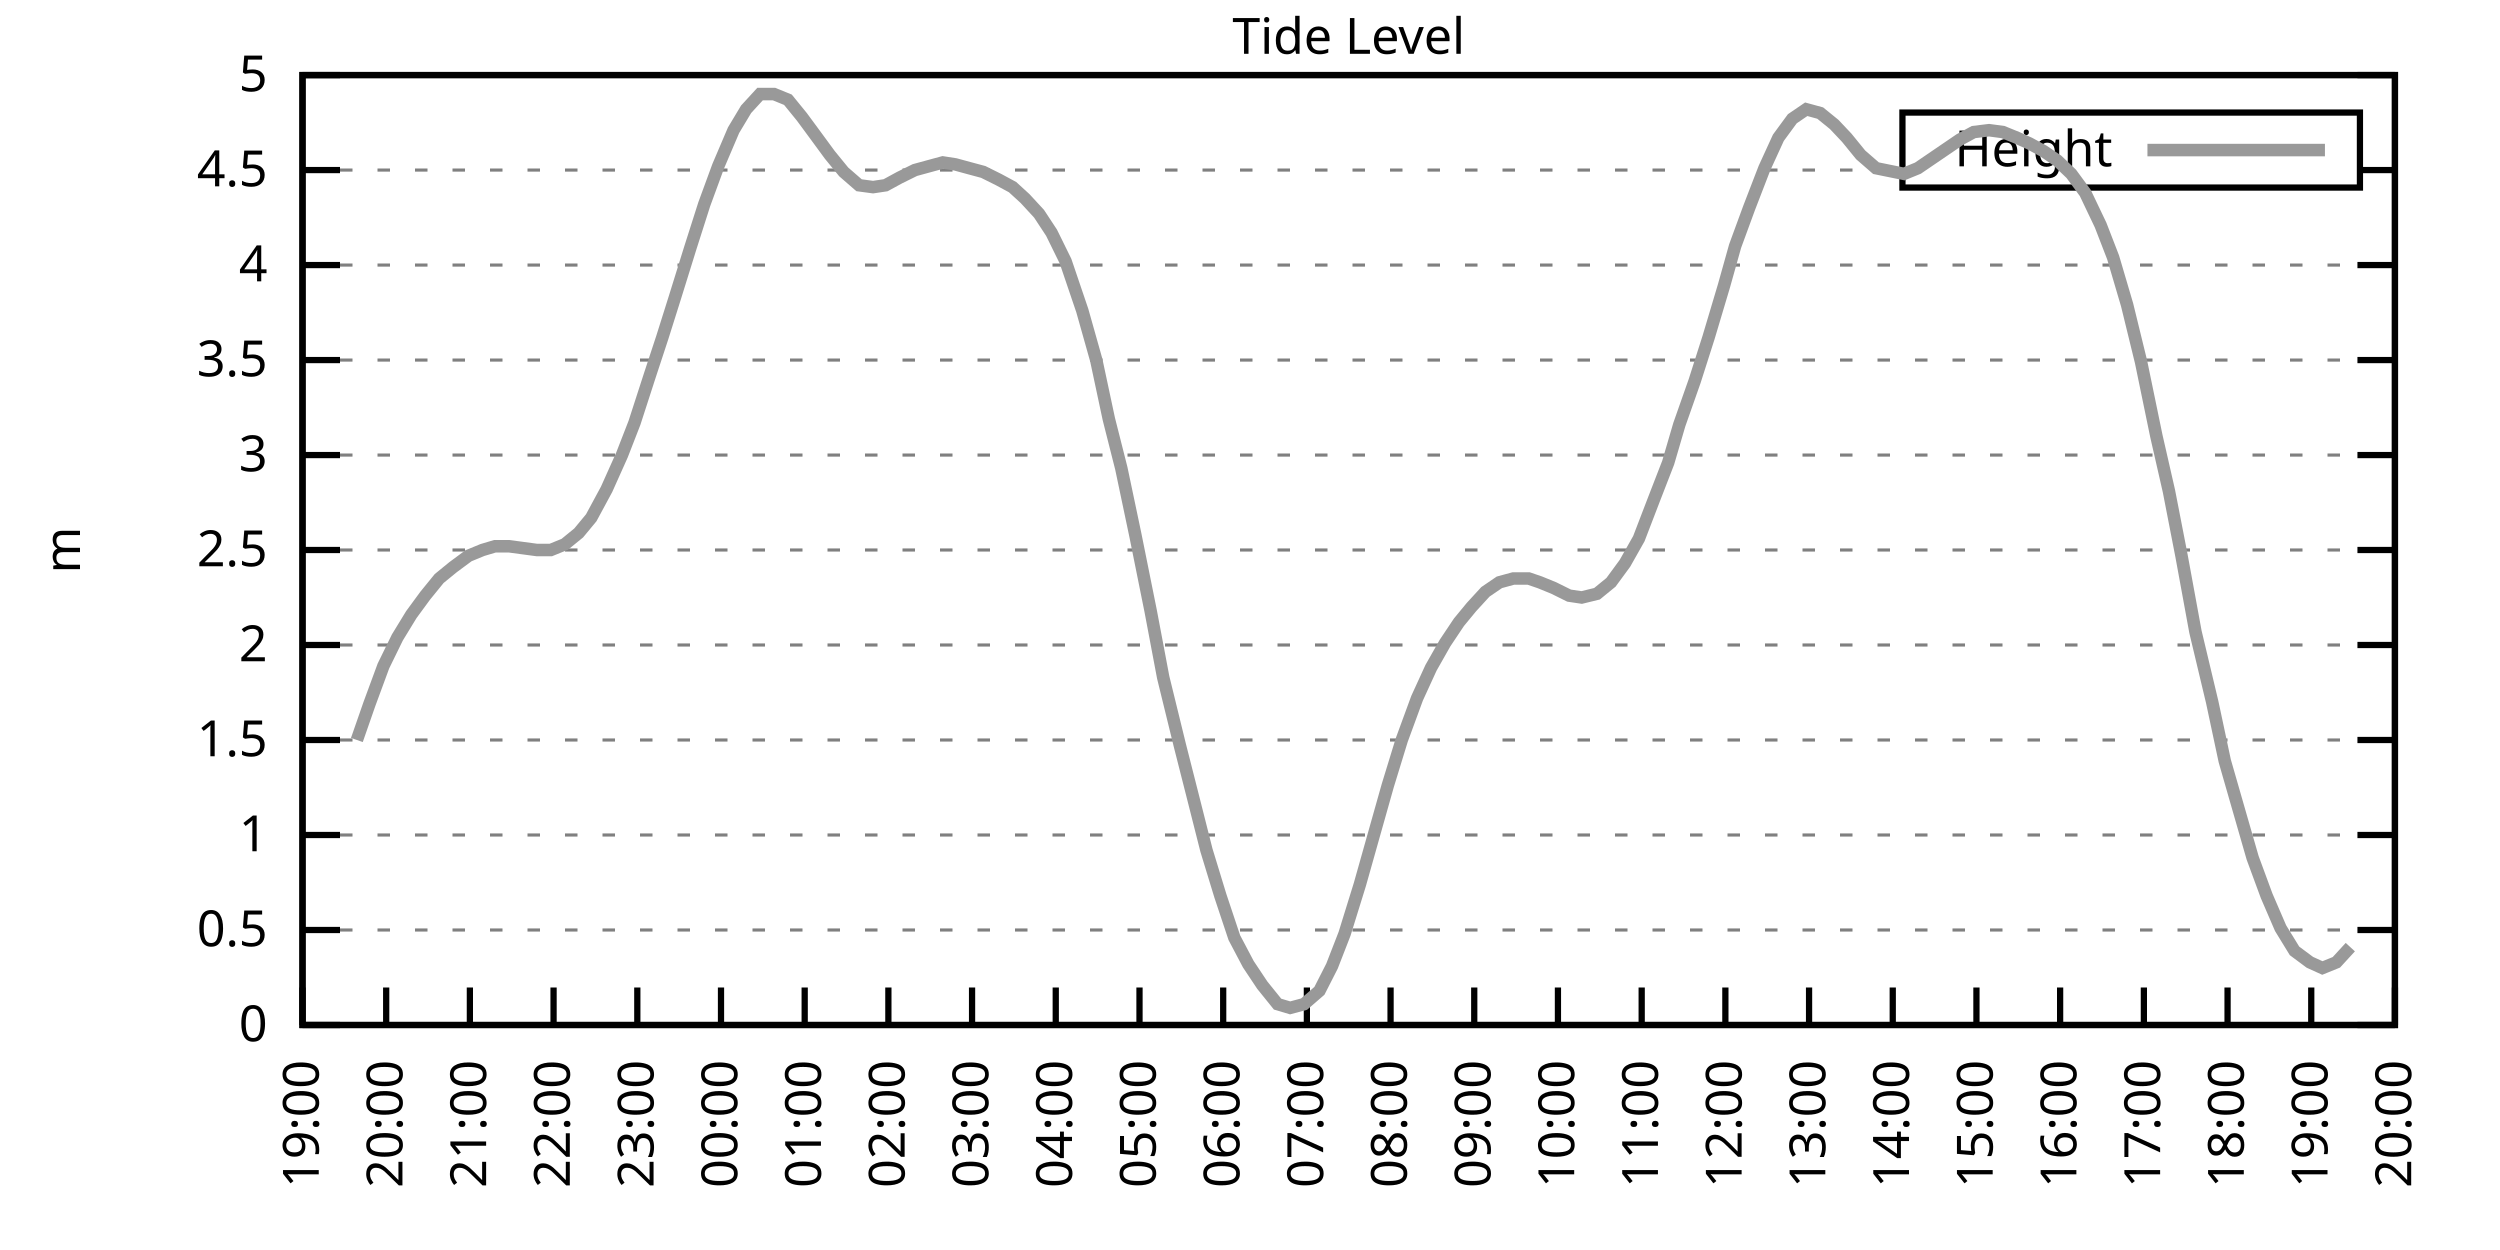
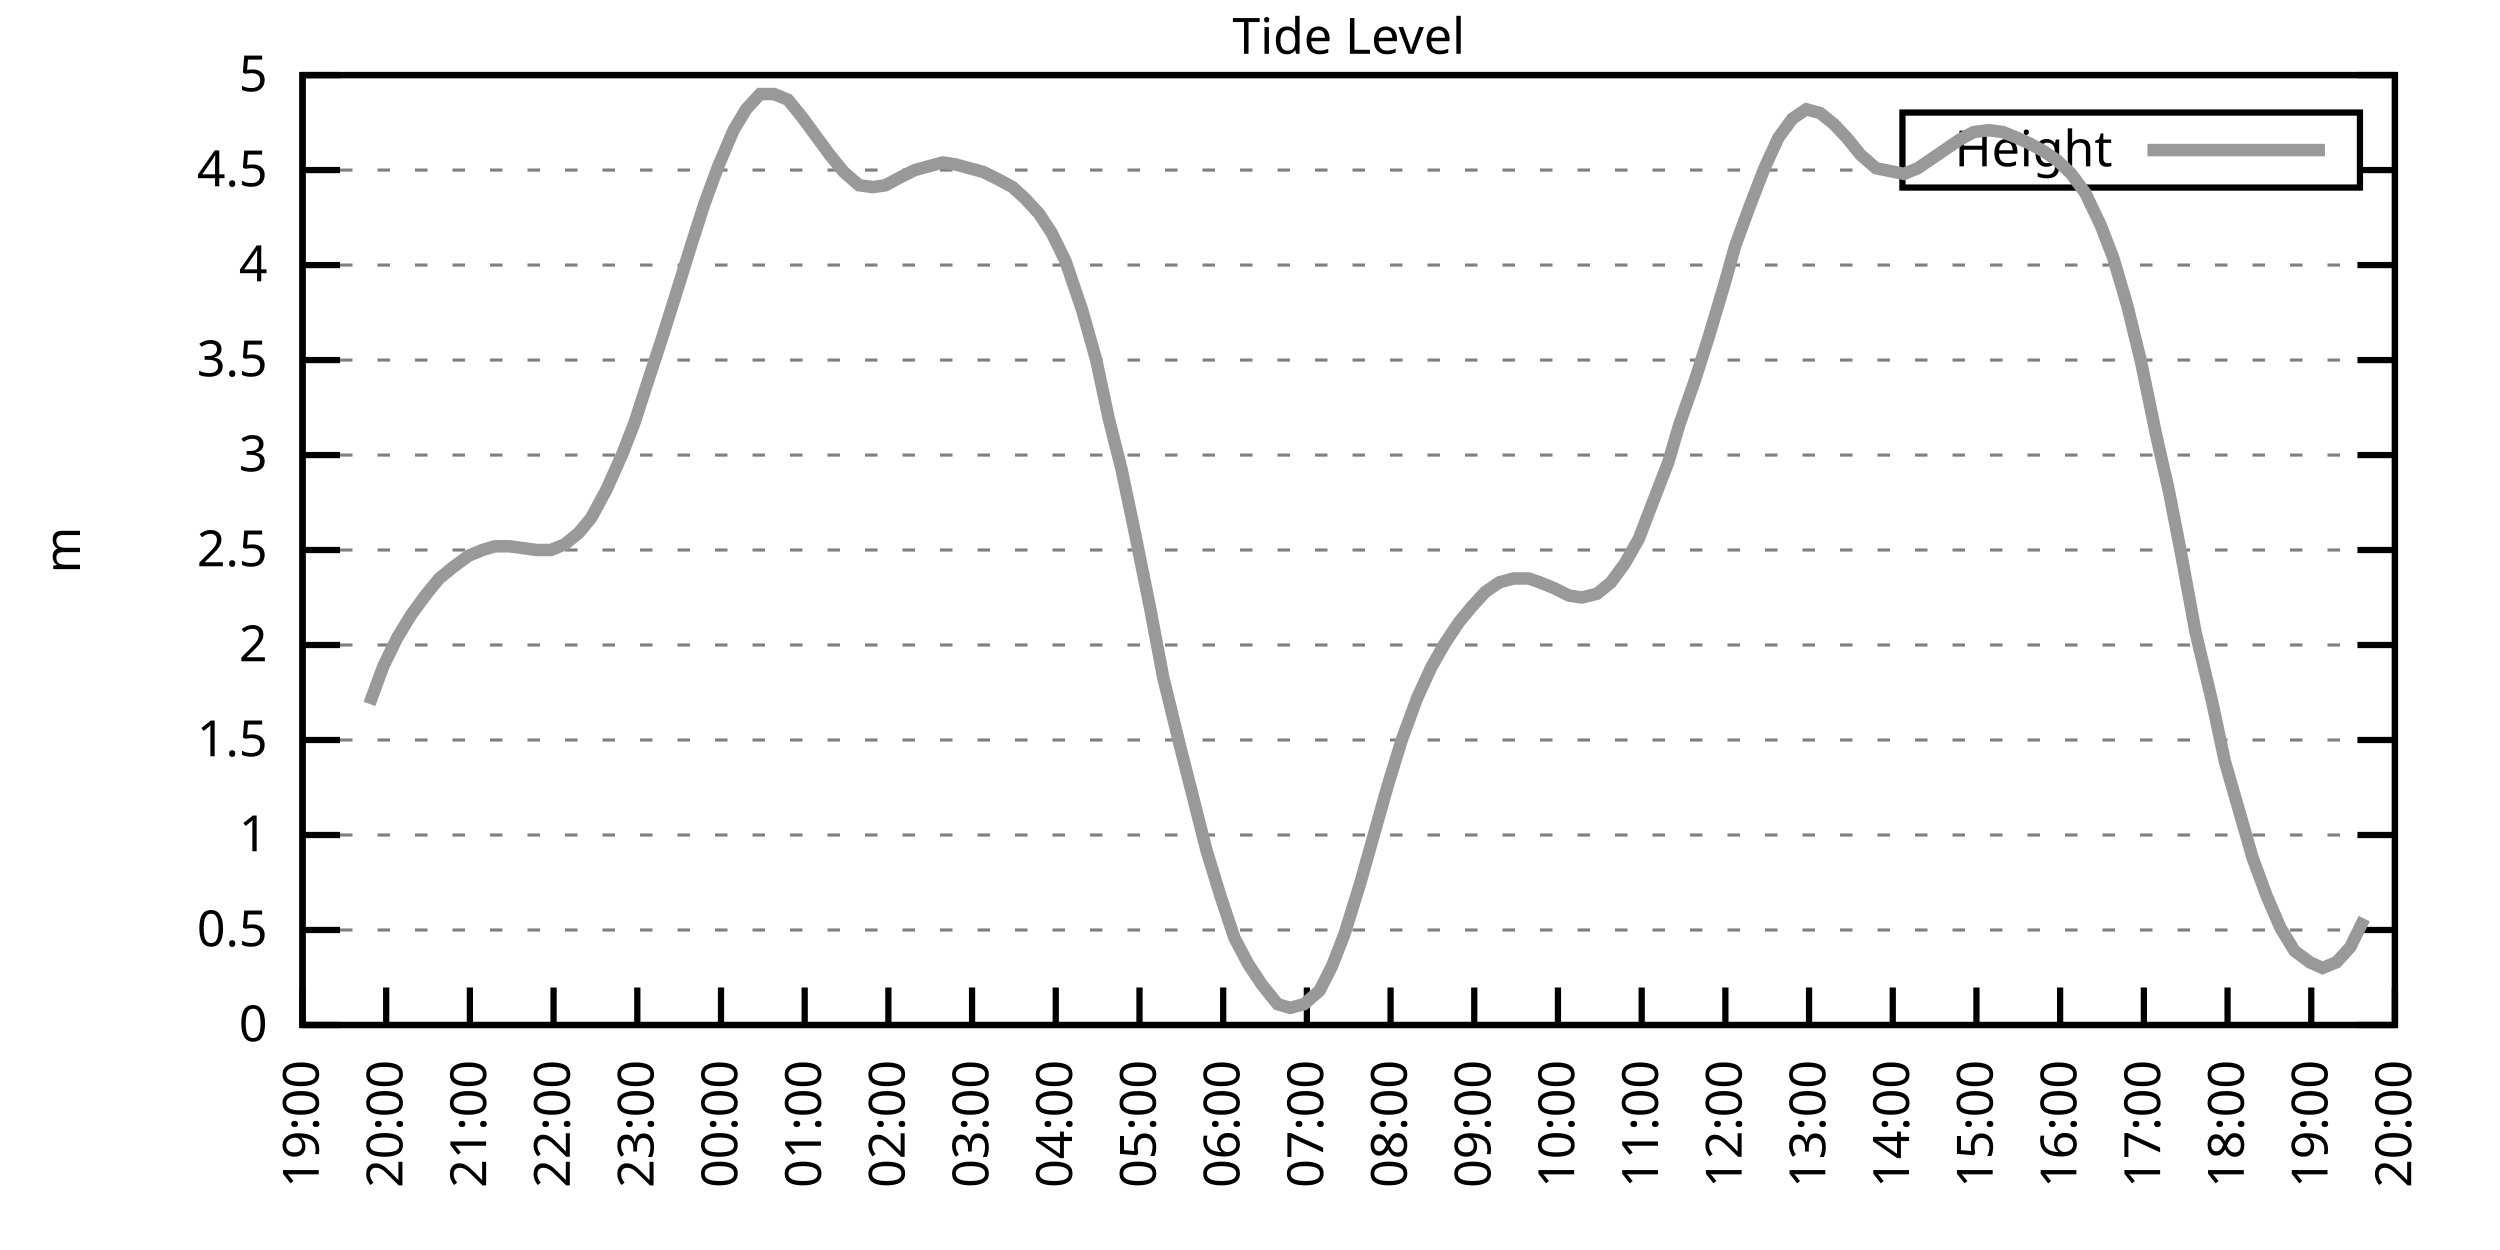
<svg xmlns="http://www.w3.org/2000/svg" xmlns:xlink="http://www.w3.org/1999/xlink" width="400" height="200" viewBox="0 0 400 200">
  <g id="gnuplot_canvas">
    <rect x="0" y="0" width="400" height="200" fill="none" />
    <defs>
      <circle id="gpDot" r="0.5" stroke-width="0.5" stroke="currentColor" />
      <path id="gpPt0" stroke-width="0.333" stroke="currentColor" d="M-1,0 h2 M0,-1 v2" />
      <path id="gpPt1" stroke-width="0.333" stroke="currentColor" d="M-1,-1 L1,1 M1,-1 L-1,1" />
      <path id="gpPt2" stroke-width="0.333" stroke="currentColor" d="M-1,0 L1,0 M0,-1 L0,1 M-1,-1 L1,1 M-1,1 L1,-1" />
      <rect id="gpPt3" stroke-width="0.333" stroke="currentColor" x="-1" y="-1" width="2" height="2" />
      <rect id="gpPt4" stroke-width="0.333" stroke="currentColor" fill="currentColor" x="-1" y="-1" width="2" height="2" />
      <circle id="gpPt5" stroke-width="0.333" stroke="currentColor" cx="0" cy="0" r="1" />
      <use xlink:href="#gpPt5" id="gpPt6" fill="currentColor" stroke="none" />
      <path id="gpPt7" stroke-width="0.333" stroke="currentColor" d="M0,-1.33 L-1.33,0.67 L1.33,0.67 z" />
      <use xlink:href="#gpPt7" id="gpPt8" fill="currentColor" stroke="none" />
      <use xlink:href="#gpPt7" id="gpPt9" stroke="currentColor" transform="rotate(180)" />
      <use xlink:href="#gpPt9" id="gpPt10" fill="currentColor" stroke="none" />
      <use xlink:href="#gpPt3" id="gpPt11" stroke="currentColor" transform="rotate(45)" />
      <use xlink:href="#gpPt11" id="gpPt12" fill="currentColor" stroke="none" />
      <path id="gpPt13" stroke-width="0.333" stroke="currentColor" d="M0,1.330 L1.265,0.411 L0.782,-1.067 L-0.782,-1.076 L-1.265,0.411 z" />
      <use xlink:href="#gpPt13" id="gpPt14" fill="currentColor" stroke="none" />
      <filter id="textbox" filterUnits="objectBoundingBox" x="0" y="0" height="1" width="1">
        <feFlood flood-color="white" flood-opacity="1" result="bgnd" />
        <feComposite in="SourceGraphic" in2="bgnd" operator="atop" />
      </filter>
      <filter id="greybox" filterUnits="objectBoundingBox" x="0" y="0" height="1" width="1">
        <feFlood flood-color="lightgrey" flood-opacity="1" result="grey" />
        <feComposite in="SourceGraphic" in2="grey" operator="atop" />
      </filter>
    </defs>
    <g fill="none" color="white" stroke="currentColor" stroke-width="1.00" stroke-linecap="butt" stroke-linejoin="miter">
</g>
    <g fill="none" color="black" stroke="currentColor" stroke-width="1.00" stroke-linecap="butt" stroke-linejoin="miter">
      <g stroke="none" shape-rendering="crispEdges">
        <polygon fill="rgb(255, 255, 255)" points="48.40,164.00 383.18,164.00 383.18,12.02 48.40,12.02 " />
      </g>
    </g>
    <g fill="none" color="black" stroke="currentColor" stroke-width="1.00" stroke-linecap="butt" stroke-linejoin="miter">
</g>
    <g fill="none" color="black" stroke="black" stroke-width="0.50" stroke-linecap="butt" stroke-linejoin="miter">
</g>
    <g fill="none" color="gray" stroke="currentColor" stroke-width="0.50" stroke-linecap="butt" stroke-linejoin="miter">
      <path stroke="gray" stroke-dasharray="2,4" class="gridline" d="M48.40,164.00 L383.19,164.00  " />
    </g>
    <g fill="none" color="gray" stroke="gray" stroke-width="1.00" stroke-linecap="butt" stroke-linejoin="miter">
</g>
    <g fill="none" color="black" stroke="currentColor" stroke-width="1.00" stroke-linecap="butt" stroke-linejoin="miter">
      <path stroke="black" d="M48.40,164.00 L54.40,164.00 M383.19,164.00 L377.19,164.00  " />
      <g transform="translate(42.80,166.60)" stroke="none" fill="black" font-family="Sans" font-size="8.00" text-anchor="end">
        <text>
          <tspan font-family="Sans"> 0</tspan>
        </text>
      </g>
    </g>
    <g fill="none" color="black" stroke="currentColor" stroke-width="1.00" stroke-linecap="butt" stroke-linejoin="miter">
</g>
    <g fill="none" color="black" stroke="black" stroke-width="0.50" stroke-linecap="butt" stroke-linejoin="miter">
</g>
    <g fill="none" color="gray" stroke="currentColor" stroke-width="0.50" stroke-linecap="butt" stroke-linejoin="miter">
      <path stroke="gray" stroke-dasharray="2,4" class="gridline" d="M48.40,148.80 L383.19,148.80  " />
    </g>
    <g fill="none" color="gray" stroke="gray" stroke-width="1.00" stroke-linecap="butt" stroke-linejoin="miter">
</g>
    <g fill="none" color="black" stroke="currentColor" stroke-width="1.00" stroke-linecap="butt" stroke-linejoin="miter">
      <path stroke="black" d="M48.40,148.80 L54.40,148.80 M383.19,148.80 L377.19,148.80  " />
      <g transform="translate(42.80,151.40)" stroke="none" fill="black" font-family="Sans" font-size="8.00" text-anchor="end">
        <text>
          <tspan font-family="Sans"> 0.5</tspan>
        </text>
      </g>
    </g>
    <g fill="none" color="black" stroke="currentColor" stroke-width="1.00" stroke-linecap="butt" stroke-linejoin="miter">
</g>
    <g fill="none" color="black" stroke="black" stroke-width="0.50" stroke-linecap="butt" stroke-linejoin="miter">
</g>
    <g fill="none" color="gray" stroke="currentColor" stroke-width="0.50" stroke-linecap="butt" stroke-linejoin="miter">
      <path stroke="gray" stroke-dasharray="2,4" class="gridline" d="M48.40,133.60 L383.19,133.60  " />
    </g>
    <g fill="none" color="gray" stroke="gray" stroke-width="1.00" stroke-linecap="butt" stroke-linejoin="miter">
</g>
    <g fill="none" color="black" stroke="currentColor" stroke-width="1.00" stroke-linecap="butt" stroke-linejoin="miter">
      <path stroke="black" d="M48.40,133.60 L54.40,133.60 M383.19,133.60 L377.19,133.60  " />
      <g transform="translate(42.80,136.20)" stroke="none" fill="black" font-family="Sans" font-size="8.00" text-anchor="end">
        <text>
          <tspan font-family="Sans"> 1</tspan>
        </text>
      </g>
    </g>
    <g fill="none" color="black" stroke="currentColor" stroke-width="1.00" stroke-linecap="butt" stroke-linejoin="miter">
</g>
    <g fill="none" color="black" stroke="black" stroke-width="0.50" stroke-linecap="butt" stroke-linejoin="miter">
</g>
    <g fill="none" color="gray" stroke="currentColor" stroke-width="0.50" stroke-linecap="butt" stroke-linejoin="miter">
      <path stroke="gray" stroke-dasharray="2,4" class="gridline" d="M48.40,118.40 L383.19,118.40  " />
    </g>
    <g fill="none" color="gray" stroke="gray" stroke-width="1.00" stroke-linecap="butt" stroke-linejoin="miter">
</g>
    <g fill="none" color="black" stroke="currentColor" stroke-width="1.00" stroke-linecap="butt" stroke-linejoin="miter">
      <path stroke="black" d="M48.40,118.40 L54.40,118.40 M383.19,118.40 L377.19,118.40  " />
      <g transform="translate(42.80,121.00)" stroke="none" fill="black" font-family="Sans" font-size="8.00" text-anchor="end">
        <text>
          <tspan font-family="Sans"> 1.5</tspan>
        </text>
      </g>
    </g>
    <g fill="none" color="black" stroke="currentColor" stroke-width="1.00" stroke-linecap="butt" stroke-linejoin="miter">
</g>
    <g fill="none" color="black" stroke="black" stroke-width="0.50" stroke-linecap="butt" stroke-linejoin="miter">
</g>
    <g fill="none" color="gray" stroke="currentColor" stroke-width="0.50" stroke-linecap="butt" stroke-linejoin="miter">
      <path stroke="gray" stroke-dasharray="2,4" class="gridline" d="M48.40,103.20 L383.19,103.20  " />
    </g>
    <g fill="none" color="gray" stroke="gray" stroke-width="1.00" stroke-linecap="butt" stroke-linejoin="miter">
</g>
    <g fill="none" color="black" stroke="currentColor" stroke-width="1.00" stroke-linecap="butt" stroke-linejoin="miter">
      <path stroke="black" d="M48.40,103.20 L54.40,103.20 M383.19,103.20 L377.19,103.20  " />
      <g transform="translate(42.80,105.80)" stroke="none" fill="black" font-family="Sans" font-size="8.00" text-anchor="end">
        <text>
          <tspan font-family="Sans"> 2</tspan>
        </text>
      </g>
    </g>
    <g fill="none" color="black" stroke="currentColor" stroke-width="1.00" stroke-linecap="butt" stroke-linejoin="miter">
</g>
    <g fill="none" color="black" stroke="black" stroke-width="0.50" stroke-linecap="butt" stroke-linejoin="miter">
</g>
    <g fill="none" color="gray" stroke="currentColor" stroke-width="0.50" stroke-linecap="butt" stroke-linejoin="miter">
      <path stroke="gray" stroke-dasharray="2,4" class="gridline" d="M48.40,88.00 L383.19,88.00  " />
    </g>
    <g fill="none" color="gray" stroke="gray" stroke-width="1.00" stroke-linecap="butt" stroke-linejoin="miter">
</g>
    <g fill="none" color="black" stroke="currentColor" stroke-width="1.00" stroke-linecap="butt" stroke-linejoin="miter">
      <path stroke="black" d="M48.40,88.00 L54.40,88.00 M383.19,88.00 L377.19,88.00  " />
      <g transform="translate(42.80,90.60)" stroke="none" fill="black" font-family="Sans" font-size="8.00" text-anchor="end">
        <text>
          <tspan font-family="Sans"> 2.5</tspan>
        </text>
      </g>
    </g>
    <g fill="none" color="black" stroke="currentColor" stroke-width="1.00" stroke-linecap="butt" stroke-linejoin="miter">
</g>
    <g fill="none" color="black" stroke="black" stroke-width="0.50" stroke-linecap="butt" stroke-linejoin="miter">
</g>
    <g fill="none" color="gray" stroke="currentColor" stroke-width="0.50" stroke-linecap="butt" stroke-linejoin="miter">
      <path stroke="gray" stroke-dasharray="2,4" class="gridline" d="M48.40,72.81 L383.19,72.81  " />
    </g>
    <g fill="none" color="gray" stroke="gray" stroke-width="1.00" stroke-linecap="butt" stroke-linejoin="miter">
</g>
    <g fill="none" color="black" stroke="currentColor" stroke-width="1.00" stroke-linecap="butt" stroke-linejoin="miter">
      <path stroke="black" d="M48.40,72.81 L54.40,72.81 M383.19,72.81 L377.19,72.81  " />
      <g transform="translate(42.80,75.41)" stroke="none" fill="black" font-family="Sans" font-size="8.00" text-anchor="end">
        <text>
          <tspan font-family="Sans"> 3</tspan>
        </text>
      </g>
    </g>
    <g fill="none" color="black" stroke="currentColor" stroke-width="1.00" stroke-linecap="butt" stroke-linejoin="miter">
</g>
    <g fill="none" color="black" stroke="black" stroke-width="0.50" stroke-linecap="butt" stroke-linejoin="miter">
</g>
    <g fill="none" color="gray" stroke="currentColor" stroke-width="0.50" stroke-linecap="butt" stroke-linejoin="miter">
      <path stroke="gray" stroke-dasharray="2,4" class="gridline" d="M48.40,57.61 L383.19,57.61  " />
    </g>
    <g fill="none" color="gray" stroke="gray" stroke-width="1.00" stroke-linecap="butt" stroke-linejoin="miter">
</g>
    <g fill="none" color="black" stroke="currentColor" stroke-width="1.00" stroke-linecap="butt" stroke-linejoin="miter">
      <path stroke="black" d="M48.40,57.61 L54.40,57.61 M383.19,57.61 L377.19,57.61  " />
      <g transform="translate(42.80,60.21)" stroke="none" fill="black" font-family="Sans" font-size="8.00" text-anchor="end">
        <text>
          <tspan font-family="Sans"> 3.5</tspan>
        </text>
      </g>
    </g>
    <g fill="none" color="black" stroke="currentColor" stroke-width="1.00" stroke-linecap="butt" stroke-linejoin="miter">
</g>
    <g fill="none" color="black" stroke="black" stroke-width="0.50" stroke-linecap="butt" stroke-linejoin="miter">
</g>
    <g fill="none" color="gray" stroke="currentColor" stroke-width="0.50" stroke-linecap="butt" stroke-linejoin="miter">
      <path stroke="gray" stroke-dasharray="2,4" class="gridline" d="M48.40,42.41 L383.19,42.41  " />
    </g>
    <g fill="none" color="gray" stroke="gray" stroke-width="1.00" stroke-linecap="butt" stroke-linejoin="miter">
</g>
    <g fill="none" color="black" stroke="currentColor" stroke-width="1.00" stroke-linecap="butt" stroke-linejoin="miter">
      <path stroke="black" d="M48.40,42.41 L54.40,42.41 M383.19,42.41 L377.19,42.41  " />
      <g transform="translate(42.80,45.01)" stroke="none" fill="black" font-family="Sans" font-size="8.00" text-anchor="end">
        <text>
          <tspan font-family="Sans"> 4</tspan>
        </text>
      </g>
    </g>
    <g fill="none" color="black" stroke="currentColor" stroke-width="1.00" stroke-linecap="butt" stroke-linejoin="miter">
</g>
    <g fill="none" color="black" stroke="black" stroke-width="0.50" stroke-linecap="butt" stroke-linejoin="miter">
</g>
    <g fill="none" color="gray" stroke="currentColor" stroke-width="0.50" stroke-linecap="butt" stroke-linejoin="miter">
      <path stroke="gray" stroke-dasharray="2,4" class="gridline" d="M48.40,27.21 L304.39,27.21 M377.59,27.21 L383.19,27.21  " />
    </g>
    <g fill="none" color="gray" stroke="gray" stroke-width="1.00" stroke-linecap="butt" stroke-linejoin="miter">
</g>
    <g fill="none" color="black" stroke="currentColor" stroke-width="1.00" stroke-linecap="butt" stroke-linejoin="miter">
      <path stroke="black" d="M48.40,27.21 L54.40,27.21 M383.19,27.21 L377.19,27.21  " />
      <g transform="translate(42.80,29.81)" stroke="none" fill="black" font-family="Sans" font-size="8.00" text-anchor="end">
        <text>
          <tspan font-family="Sans"> 4.5</tspan>
        </text>
      </g>
    </g>
    <g fill="none" color="black" stroke="currentColor" stroke-width="1.00" stroke-linecap="butt" stroke-linejoin="miter">
</g>
    <g fill="none" color="black" stroke="black" stroke-width="0.50" stroke-linecap="butt" stroke-linejoin="miter">
</g>
    <g fill="none" color="gray" stroke="currentColor" stroke-width="0.50" stroke-linecap="butt" stroke-linejoin="miter">
      <path stroke="gray" stroke-dasharray="2,4" class="gridline" d="M48.40,12.01 L383.19,12.01  " />
    </g>
    <g fill="none" color="gray" stroke="gray" stroke-width="1.00" stroke-linecap="butt" stroke-linejoin="miter">
</g>
    <g fill="none" color="black" stroke="currentColor" stroke-width="1.00" stroke-linecap="butt" stroke-linejoin="miter">
      <path stroke="black" d="M48.40,12.01 L54.40,12.01 M383.19,12.01 L377.19,12.01  " />
      <g transform="translate(42.80,14.61)" stroke="none" fill="black" font-family="Sans" font-size="8.00" text-anchor="end">
        <text>
          <tspan font-family="Sans"> 5</tspan>
        </text>
      </g>
    </g>
    <g fill="none" color="black" stroke="currentColor" stroke-width="1.00" stroke-linecap="butt" stroke-linejoin="miter">
      <path stroke="black" d="M48.40,164.00 L48.40,158.00  " />
      <g transform="translate(51.00,169.60) rotate(270.00)" stroke="none" fill="black" font-family="Sans" font-size="8.00" text-anchor="end">
        <text>
          <tspan font-family="Sans">19:00</tspan>
        </text>
      </g>
    </g>
    <g fill="none" color="black" stroke="currentColor" stroke-width="1.00" stroke-linecap="butt" stroke-linejoin="miter">
      <path stroke="black" d="M61.79,164.00 L61.79,158.00  " />
      <g transform="translate(64.39,169.60) rotate(270.00)" stroke="none" fill="black" font-family="Sans" font-size="8.00" text-anchor="end">
        <text>
          <tspan font-family="Sans">20:00</tspan>
        </text>
      </g>
    </g>
    <g fill="none" color="black" stroke="currentColor" stroke-width="1.00" stroke-linecap="butt" stroke-linejoin="miter">
      <path stroke="black" d="M75.18,164.00 L75.18,158.00  " />
      <g transform="translate(77.78,169.60) rotate(270.00)" stroke="none" fill="black" font-family="Sans" font-size="8.00" text-anchor="end">
        <text>
          <tspan font-family="Sans">21:00</tspan>
        </text>
      </g>
    </g>
    <g fill="none" color="black" stroke="currentColor" stroke-width="1.00" stroke-linecap="butt" stroke-linejoin="miter">
      <path stroke="black" d="M88.57,164.00 L88.57,158.00  " />
      <g transform="translate(91.17,169.60) rotate(270.00)" stroke="none" fill="black" font-family="Sans" font-size="8.00" text-anchor="end">
        <text>
          <tspan font-family="Sans">22:00</tspan>
        </text>
      </g>
    </g>
    <g fill="none" color="black" stroke="currentColor" stroke-width="1.00" stroke-linecap="butt" stroke-linejoin="miter">
      <path stroke="black" d="M101.97,164.00 L101.97,158.00  " />
      <g transform="translate(104.57,169.60) rotate(270.00)" stroke="none" fill="black" font-family="Sans" font-size="8.00" text-anchor="end">
        <text>
          <tspan font-family="Sans">23:00</tspan>
        </text>
      </g>
    </g>
    <g fill="none" color="black" stroke="currentColor" stroke-width="1.00" stroke-linecap="butt" stroke-linejoin="miter">
      <path stroke="black" d="M115.36,164.00 L115.36,158.00  " />
      <g transform="translate(117.96,169.60) rotate(270.00)" stroke="none" fill="black" font-family="Sans" font-size="8.00" text-anchor="end">
        <text>
          <tspan font-family="Sans">00:00</tspan>
        </text>
      </g>
    </g>
    <g fill="none" color="black" stroke="currentColor" stroke-width="1.00" stroke-linecap="butt" stroke-linejoin="miter">
      <path stroke="black" d="M128.75,164.00 L128.75,158.00  " />
      <g transform="translate(131.35,169.60) rotate(270.00)" stroke="none" fill="black" font-family="Sans" font-size="8.00" text-anchor="end">
        <text>
          <tspan font-family="Sans">01:00</tspan>
        </text>
      </g>
    </g>
    <g fill="none" color="black" stroke="currentColor" stroke-width="1.00" stroke-linecap="butt" stroke-linejoin="miter">
      <path stroke="black" d="M142.14,164.00 L142.14,158.00  " />
      <g transform="translate(144.74,169.60) rotate(270.00)" stroke="none" fill="black" font-family="Sans" font-size="8.00" text-anchor="end">
        <text>
          <tspan font-family="Sans">02:00</tspan>
        </text>
      </g>
    </g>
    <g fill="none" color="black" stroke="currentColor" stroke-width="1.00" stroke-linecap="butt" stroke-linejoin="miter">
      <path stroke="black" d="M155.53,164.00 L155.53,158.00  " />
      <g transform="translate(158.13,169.60) rotate(270.00)" stroke="none" fill="black" font-family="Sans" font-size="8.00" text-anchor="end">
        <text>
          <tspan font-family="Sans">03:00</tspan>
        </text>
      </g>
    </g>
    <g fill="none" color="black" stroke="currentColor" stroke-width="1.00" stroke-linecap="butt" stroke-linejoin="miter">
      <path stroke="black" d="M168.92,164.00 L168.92,158.00  " />
      <g transform="translate(171.52,169.60) rotate(270.00)" stroke="none" fill="black" font-family="Sans" font-size="8.00" text-anchor="end">
        <text>
          <tspan font-family="Sans">04:00</tspan>
        </text>
      </g>
    </g>
    <g fill="none" color="black" stroke="currentColor" stroke-width="1.00" stroke-linecap="butt" stroke-linejoin="miter">
      <path stroke="black" d="M182.32,164.00 L182.32,158.00  " />
      <g transform="translate(184.92,169.60) rotate(270.00)" stroke="none" fill="black" font-family="Sans" font-size="8.00" text-anchor="end">
        <text>
          <tspan font-family="Sans">05:00</tspan>
        </text>
      </g>
    </g>
    <g fill="none" color="black" stroke="currentColor" stroke-width="1.00" stroke-linecap="butt" stroke-linejoin="miter">
      <path stroke="black" d="M195.71,164.00 L195.71,158.00  " />
      <g transform="translate(198.31,169.60) rotate(270.00)" stroke="none" fill="black" font-family="Sans" font-size="8.00" text-anchor="end">
        <text>
          <tspan font-family="Sans">06:00</tspan>
        </text>
      </g>
    </g>
    <g fill="none" color="black" stroke="currentColor" stroke-width="1.00" stroke-linecap="butt" stroke-linejoin="miter">
      <path stroke="black" d="M209.10,164.00 L209.10,158.00  " />
      <g transform="translate(211.70,169.60) rotate(270.00)" stroke="none" fill="black" font-family="Sans" font-size="8.00" text-anchor="end">
        <text>
          <tspan font-family="Sans">07:00</tspan>
        </text>
      </g>
    </g>
    <g fill="none" color="black" stroke="currentColor" stroke-width="1.00" stroke-linecap="butt" stroke-linejoin="miter">
      <path stroke="black" d="M222.49,164.00 L222.49,158.00  " />
      <g transform="translate(225.09,169.60) rotate(270.00)" stroke="none" fill="black" font-family="Sans" font-size="8.00" text-anchor="end">
        <text>
          <tspan font-family="Sans">08:00</tspan>
        </text>
      </g>
    </g>
    <g fill="none" color="black" stroke="currentColor" stroke-width="1.00" stroke-linecap="butt" stroke-linejoin="miter">
      <path stroke="black" d="M235.88,164.00 L235.88,158.00  " />
      <g transform="translate(238.48,169.60) rotate(270.00)" stroke="none" fill="black" font-family="Sans" font-size="8.00" text-anchor="end">
        <text>
          <tspan font-family="Sans">09:00</tspan>
        </text>
      </g>
    </g>
    <g fill="none" color="black" stroke="currentColor" stroke-width="1.00" stroke-linecap="butt" stroke-linejoin="miter">
      <path stroke="black" d="M249.27,164.00 L249.27,158.00  " />
      <g transform="translate(251.87,169.60) rotate(270.00)" stroke="none" fill="black" font-family="Sans" font-size="8.00" text-anchor="end">
        <text>
          <tspan font-family="Sans">10:00</tspan>
        </text>
      </g>
    </g>
    <g fill="none" color="black" stroke="currentColor" stroke-width="1.00" stroke-linecap="butt" stroke-linejoin="miter">
      <path stroke="black" d="M262.67,164.00 L262.67,158.00  " />
      <g transform="translate(265.27,169.60) rotate(270.00)" stroke="none" fill="black" font-family="Sans" font-size="8.00" text-anchor="end">
        <text>
          <tspan font-family="Sans">11:00</tspan>
        </text>
      </g>
    </g>
    <g fill="none" color="black" stroke="currentColor" stroke-width="1.00" stroke-linecap="butt" stroke-linejoin="miter">
      <path stroke="black" d="M276.06,164.00 L276.06,158.00  " />
      <g transform="translate(278.66,169.60) rotate(270.00)" stroke="none" fill="black" font-family="Sans" font-size="8.00" text-anchor="end">
        <text>
          <tspan font-family="Sans">12:00</tspan>
        </text>
      </g>
    </g>
    <g fill="none" color="black" stroke="currentColor" stroke-width="1.00" stroke-linecap="butt" stroke-linejoin="miter">
      <path stroke="black" d="M289.45,164.00 L289.45,158.00  " />
      <g transform="translate(292.05,169.60) rotate(270.00)" stroke="none" fill="black" font-family="Sans" font-size="8.00" text-anchor="end">
        <text>
          <tspan font-family="Sans">13:00</tspan>
        </text>
      </g>
    </g>
    <g fill="none" color="black" stroke="currentColor" stroke-width="1.00" stroke-linecap="butt" stroke-linejoin="miter">
      <path stroke="black" d="M302.84,164.00 L302.84,158.00  " />
      <g transform="translate(305.44,169.60) rotate(270.00)" stroke="none" fill="black" font-family="Sans" font-size="8.00" text-anchor="end">
        <text>
          <tspan font-family="Sans">14:00</tspan>
        </text>
      </g>
    </g>
    <g fill="none" color="black" stroke="currentColor" stroke-width="1.00" stroke-linecap="butt" stroke-linejoin="miter">
      <path stroke="black" d="M316.23,164.00 L316.23,158.00  " />
      <g transform="translate(318.83,169.60) rotate(270.00)" stroke="none" fill="black" font-family="Sans" font-size="8.00" text-anchor="end">
        <text>
          <tspan font-family="Sans">15:00</tspan>
        </text>
      </g>
    </g>
    <g fill="none" color="black" stroke="currentColor" stroke-width="1.00" stroke-linecap="butt" stroke-linejoin="miter">
      <path stroke="black" d="M329.62,164.00 L329.62,158.00  " />
      <g transform="translate(332.22,169.60) rotate(270.00)" stroke="none" fill="black" font-family="Sans" font-size="8.00" text-anchor="end">
        <text>
          <tspan font-family="Sans">16:00</tspan>
        </text>
      </g>
    </g>
    <g fill="none" color="black" stroke="currentColor" stroke-width="1.00" stroke-linecap="butt" stroke-linejoin="miter">
      <path stroke="black" d="M343.02,164.00 L343.02,158.00  " />
      <g transform="translate(345.62,169.60) rotate(270.00)" stroke="none" fill="black" font-family="Sans" font-size="8.00" text-anchor="end">
        <text>
          <tspan font-family="Sans">17:00</tspan>
        </text>
      </g>
    </g>
    <g fill="none" color="black" stroke="currentColor" stroke-width="1.00" stroke-linecap="butt" stroke-linejoin="miter">
      <path stroke="black" d="M356.41,164.00 L356.41,158.00  " />
      <g transform="translate(359.01,169.60) rotate(270.00)" stroke="none" fill="black" font-family="Sans" font-size="8.00" text-anchor="end">
        <text>
          <tspan font-family="Sans">18:00</tspan>
        </text>
      </g>
    </g>
    <g fill="none" color="black" stroke="currentColor" stroke-width="1.00" stroke-linecap="butt" stroke-linejoin="miter">
      <path stroke="black" d="M369.80,164.00 L369.80,158.00  " />
      <g transform="translate(372.40,169.60) rotate(270.00)" stroke="none" fill="black" font-family="Sans" font-size="8.00" text-anchor="end">
        <text>
          <tspan font-family="Sans">19:00</tspan>
        </text>
      </g>
    </g>
    <g fill="none" color="black" stroke="currentColor" stroke-width="1.00" stroke-linecap="butt" stroke-linejoin="miter">
      <path stroke="black" d="M383.19,164.00 L383.19,158.00  " />
      <g transform="translate(385.79,169.60) rotate(270.00)" stroke="none" fill="black" font-family="Sans" font-size="8.00" text-anchor="end">
        <text>
          <tspan font-family="Sans">20:00</tspan>
        </text>
      </g>
    </g>
    <g fill="none" color="black" stroke="currentColor" stroke-width="1.00" stroke-linecap="butt" stroke-linejoin="miter">
</g>
    <g fill="none" color="black" stroke="currentColor" stroke-width="1.00" stroke-linecap="butt" stroke-linejoin="miter">
      <path stroke="black" d="M48.40,12.01 L48.40,164.00 L383.19,164.00 L383.19,12.01 L48.40,12.01 Z  " />
    </g>
    <g fill="none" color="black" stroke="currentColor" stroke-width="1.00" stroke-linecap="butt" stroke-linejoin="miter">
</g>
    <g fill="none" color="black" stroke="currentColor" stroke-width="1.00" stroke-linecap="butt" stroke-linejoin="miter">
      <path stroke="black" d="M304.39,30.01 L304.39,18.01 L377.59,18.01 L377.59,30.01 L304.39,30.01 Z  " />
    </g>
    <g id="Tide_level_plot_1">
      <g fill="none" color="white" stroke="black" stroke-width="2.00" stroke-linecap="butt" stroke-linejoin="miter">
</g>
      <g fill="none" color="black" stroke="currentColor" stroke-width="2.00" stroke-linecap="butt" stroke-linejoin="miter">
        <g transform="translate(337.99,26.61)" stroke="none" fill="black" font-family="Sans" font-size="8.00" text-anchor="end">
          <text>
            <tspan font-family="Sans">Height</tspan>
          </text>
        </g>
      </g>
      <g fill="none" color="black" stroke="currentColor" stroke-width="2.00" stroke-linecap="butt" stroke-linejoin="miter">
-         <path stroke="rgb(153, 153, 153)" d="M343.59,24.01 L371.99,24.01 M57.10,118.40 L59.11,112.63 L61.35,106.55 L63.58,101.99 L65.81,98.34 L68.04,95.30   L70.27,92.56 L72.50,90.74 L74.96,88.92 L77.19,88.00 L79.20,87.40 L81.43,87.40 L83.66,87.70 L85.90,88.00   L88.13,88.00 L90.36,87.09 L92.59,85.27 L94.60,82.84 L97.06,78.28 L99.51,72.81 L101.52,67.64 L103.98,60.04   L105.98,53.96 L107.99,47.58 L110.45,39.67 L112.68,32.68 L114.91,26.60 L117.37,20.83 L119.38,17.48 L121.61,15.05   L123.84,15.05 L126.07,15.96 L128.30,18.70 L130.54,21.74 L132.77,24.78 L135.00,27.51 L137.45,29.64 L139.69,29.94   L141.69,29.64 L143.93,28.42 L146.38,27.21 L148.61,26.60 L150.85,25.99 L152.85,26.30 L155.09,26.91 L157.32,27.51   L159.77,28.73 L162.01,29.94 L164.01,31.77 L166.25,34.20 L168.25,37.24 L170.49,41.80 L173.17,49.70 L175.40,57.61   L177.41,67.03 L179.41,74.93 L181.65,85.57 L184.10,97.73 L186.11,108.37 L188.79,119.31 L190.80,127.22 L193.03,136.03   L195.26,143.33 L197.49,150.02 L199.73,154.27 L201.96,157.62 L204.41,160.66 L206.42,161.26 L208.65,160.66 L211.11,158.53   L213.12,154.58 L215.13,149.41 L217.58,141.51 L219.81,133.60 L222.04,125.70 L224.28,118.40 L226.73,111.72 L228.96,106.85   L231.20,102.90 L233.43,99.56 L235.44,97.12 L237.67,94.69 L239.90,93.17 L242.13,92.56 L244.59,92.56 L246.37,93.17   L248.60,94.08 L251.06,95.30 L253.07,95.60 L255.52,95.00 L257.76,93.17 L259.99,90.13 L262.22,86.18 L264.67,79.80   L266.91,74.02 L268.69,67.94 L271.15,60.95 L273.38,53.96 L275.83,45.75 L277.62,39.37 L279.85,33.29 L282.31,26.91   L284.54,22.04 L286.77,19.00 L289.00,17.48 L291.23,18.09 L293.47,19.91 L295.48,22.04 L297.71,24.78 L300.16,26.91   L304.63,27.82 L306.86,26.91 L309.09,25.39 L311.32,23.87 L313.55,22.35 L315.79,21.13 L318.24,20.83 L320.47,21.13   L322.70,22.04 L324.71,22.95 L326.95,24.17 L329.18,25.69 L331.41,27.82 L333.64,30.86 L336.10,36.02 L338.10,41.19   L340.34,48.79 L342.57,57.91 L345.02,69.77 L347.03,78.58 L349.04,88.92 L351.27,101.08 L353.95,112.32 L355.96,121.75   L357.97,128.74 L360.42,137.25 L362.66,143.33 L364.89,148.50 L367.12,152.14 L369.58,153.97 L371.58,154.88 L373.82,153.97   L376.05,151.54  " />
+         <path stroke="rgb(153, 153, 153)" d="M343.59,24.01 L371.99,24.01 M59.11,112.63 L61.35,106.55 L63.58,101.99 L65.81,98.34 L68.04,95.30 L70.27,92.56   L72.50,90.74 L74.96,88.92 L77.19,88.00 L79.20,87.40 L81.43,87.40 L83.66,87.70 L85.90,88.00 L88.13,88.00   L90.36,87.09 L92.59,85.27 L94.60,82.84 L97.06,78.28 L99.51,72.81 L101.52,67.64 L103.98,60.04 L105.98,53.96   L107.99,47.58 L110.45,39.67 L112.68,32.68 L114.91,26.60 L117.37,20.83 L119.38,17.48 L121.61,15.05 L123.84,15.05   L126.07,15.96 L128.30,18.70 L130.54,21.74 L132.77,24.78 L135.00,27.51 L137.45,29.64 L139.69,29.94 L141.69,29.64   L143.93,28.42 L146.38,27.21 L148.61,26.60 L150.85,25.99 L152.85,26.30 L155.09,26.91 L157.32,27.51 L159.77,28.73   L162.01,29.94 L164.01,31.77 L166.25,34.20 L168.25,37.24 L170.49,41.80 L173.17,49.70 L175.40,57.61 L177.41,67.03   L179.41,74.93 L181.65,85.57 L184.10,97.73 L186.11,108.37 L188.79,119.31 L190.80,127.22 L193.03,136.03 L195.26,143.33   L197.49,150.02 L199.73,154.27 L201.96,157.62 L204.41,160.66 L206.42,161.26 L208.65,160.66 L211.11,158.53 L213.12,154.58   L215.13,149.41 L217.58,141.51 L219.81,133.60 L222.04,125.70 L224.28,118.40 L226.73,111.72 L228.96,106.85 L231.20,102.90   L233.43,99.56 L235.44,97.12 L237.67,94.69 L239.90,93.17 L242.13,92.56 L244.59,92.56 L246.37,93.17 L248.60,94.08   L251.06,95.30 L253.07,95.60 L255.52,95.00 L257.76,93.17 L259.99,90.13 L262.22,86.18 L264.67,79.80 L266.91,74.02   L268.69,67.94 L271.15,60.95 L273.38,53.96 L275.83,45.75 L277.62,39.37 L279.85,33.29 L282.31,26.91 L284.54,22.04   L286.77,19.00 L289.00,17.48 L291.23,18.09 L293.47,19.91 L295.48,22.04 L297.71,24.78 L300.16,26.91 L304.63,27.82   L306.86,26.91 L309.09,25.39 L311.32,23.87 L313.55,22.35 L315.79,21.13 L318.24,20.83 L320.47,21.13 L322.70,22.04   L324.71,22.95 L326.95,24.17 L329.18,25.69 L331.41,27.82 L333.64,30.86 L336.10,36.02 L338.10,41.19 L340.34,48.79   L342.57,57.91 L345.02,69.77 L347.03,78.58 L349.04,88.92 L351.27,101.08 L353.95,112.32 L355.96,121.75 L357.97,128.74   L360.42,137.25 L362.66,143.33 L364.89,148.50 L367.12,152.14 L369.58,153.97 L371.58,154.88 L373.82,153.97 L376.05,151.54   L378.28,146.98  " />
      </g>
    </g>
    <g fill="none" color="black" stroke="currentColor" stroke-width="2.00" stroke-linecap="butt" stroke-linejoin="miter">
</g>
    <g fill="none" color="black" stroke="black" stroke-width="1.00" stroke-linecap="butt" stroke-linejoin="miter">
</g>
    <g fill="none" color="black" stroke="currentColor" stroke-width="1.00" stroke-linecap="butt" stroke-linejoin="miter">
      <path stroke="black" d="M48.40,12.01 L48.40,164.00 L383.19,164.00 L383.19,12.01 L48.40,12.01 Z  " />
      <g transform="translate(12.80,88.01) rotate(270.00)" stroke="none" fill="black" font-family="Sans" font-size="8.00" text-anchor="middle">
        <text>
          <tspan font-family="Sans">m</tspan>
        </text>
      </g>
    </g>
    <g fill="none" color="black" stroke="currentColor" stroke-width="1.00" stroke-linecap="butt" stroke-linejoin="miter">
</g>
    <g fill="none" color="black" stroke="currentColor" stroke-width="1.00" stroke-linecap="butt" stroke-linejoin="miter">
      <g transform="translate(215.79,8.61)" stroke="none" fill="black" font-family="Sans" font-size="8.00" text-anchor="middle">
        <text>
          <tspan font-family="Sans">Tide Level</tspan>
        </text>
      </g>
    </g>
    <g fill="none" color="black" stroke="currentColor" stroke-width="1.00" stroke-linecap="butt" stroke-linejoin="miter">
</g>
  </g>
</svg>
